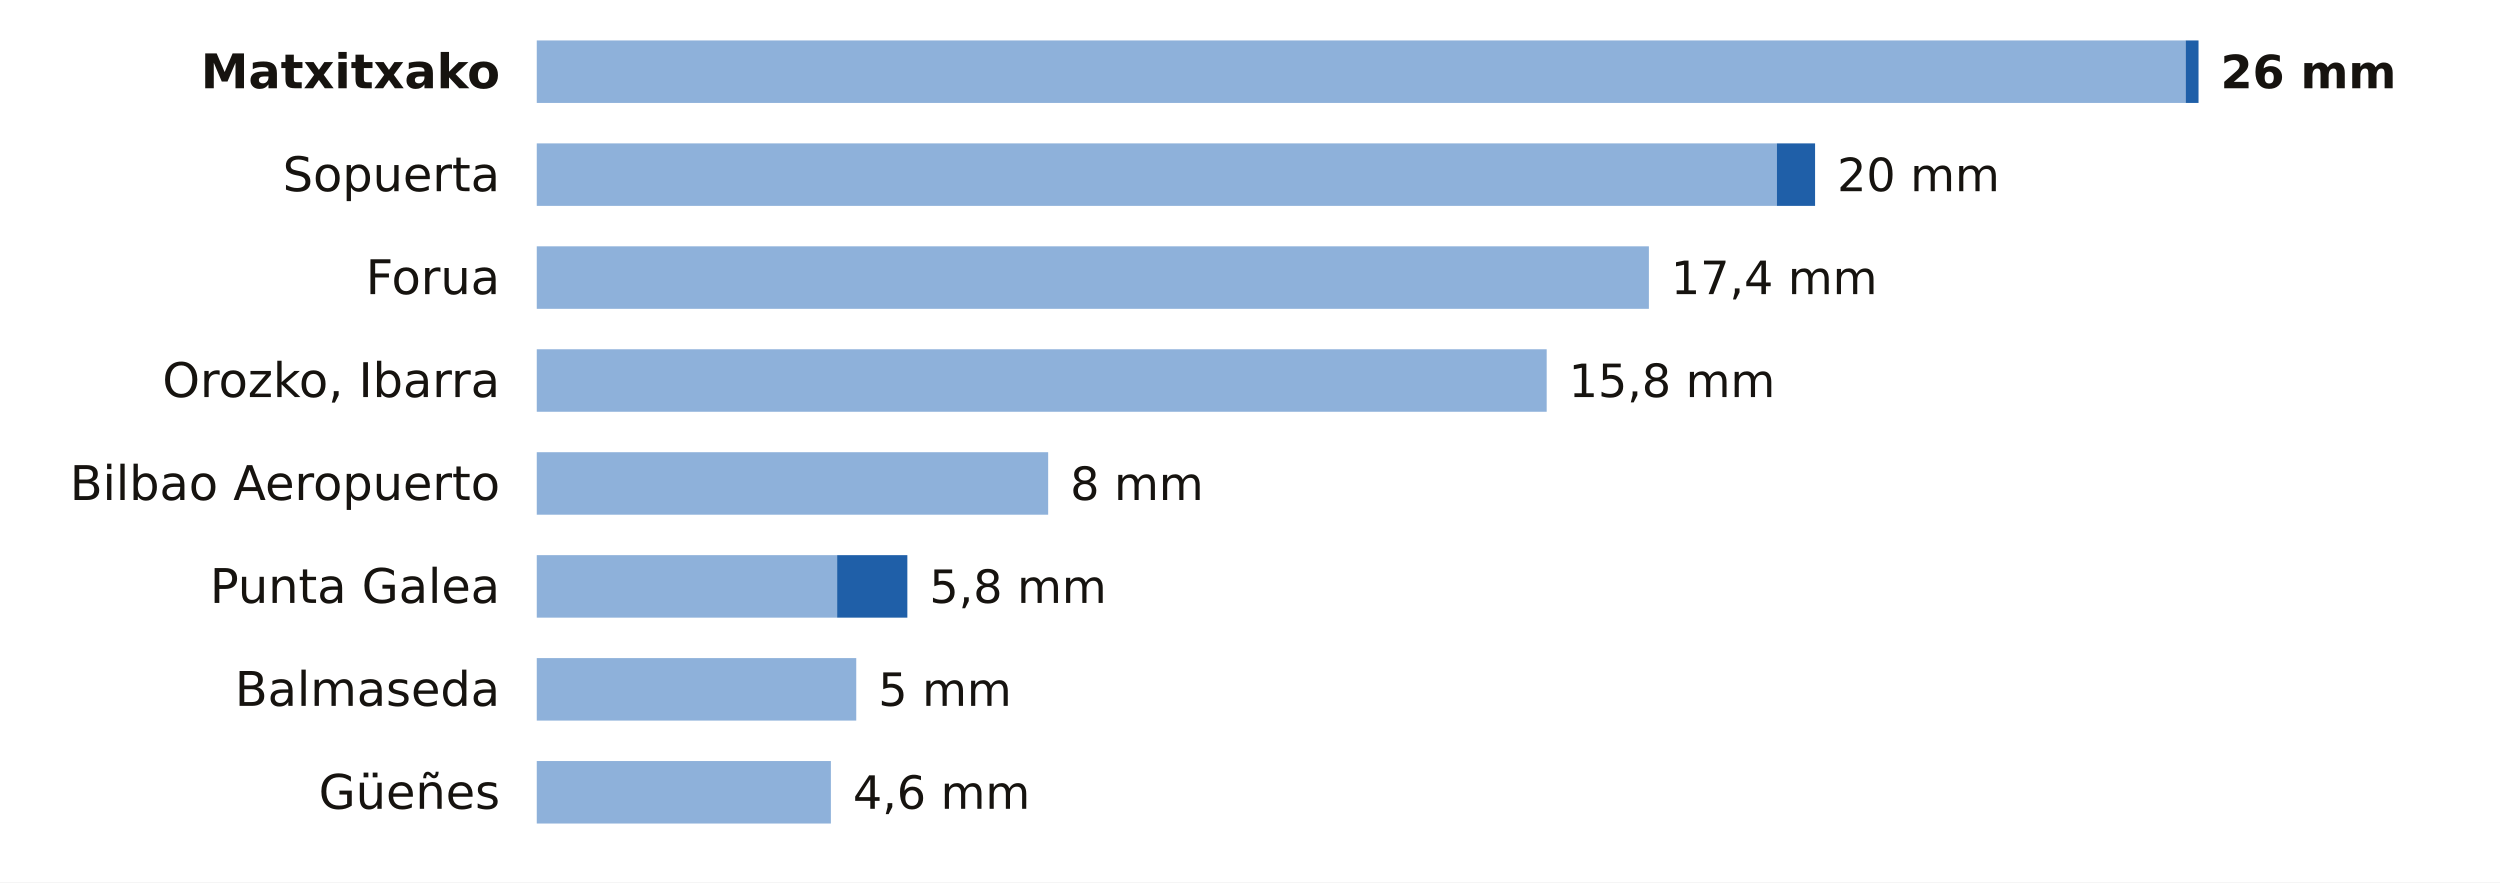
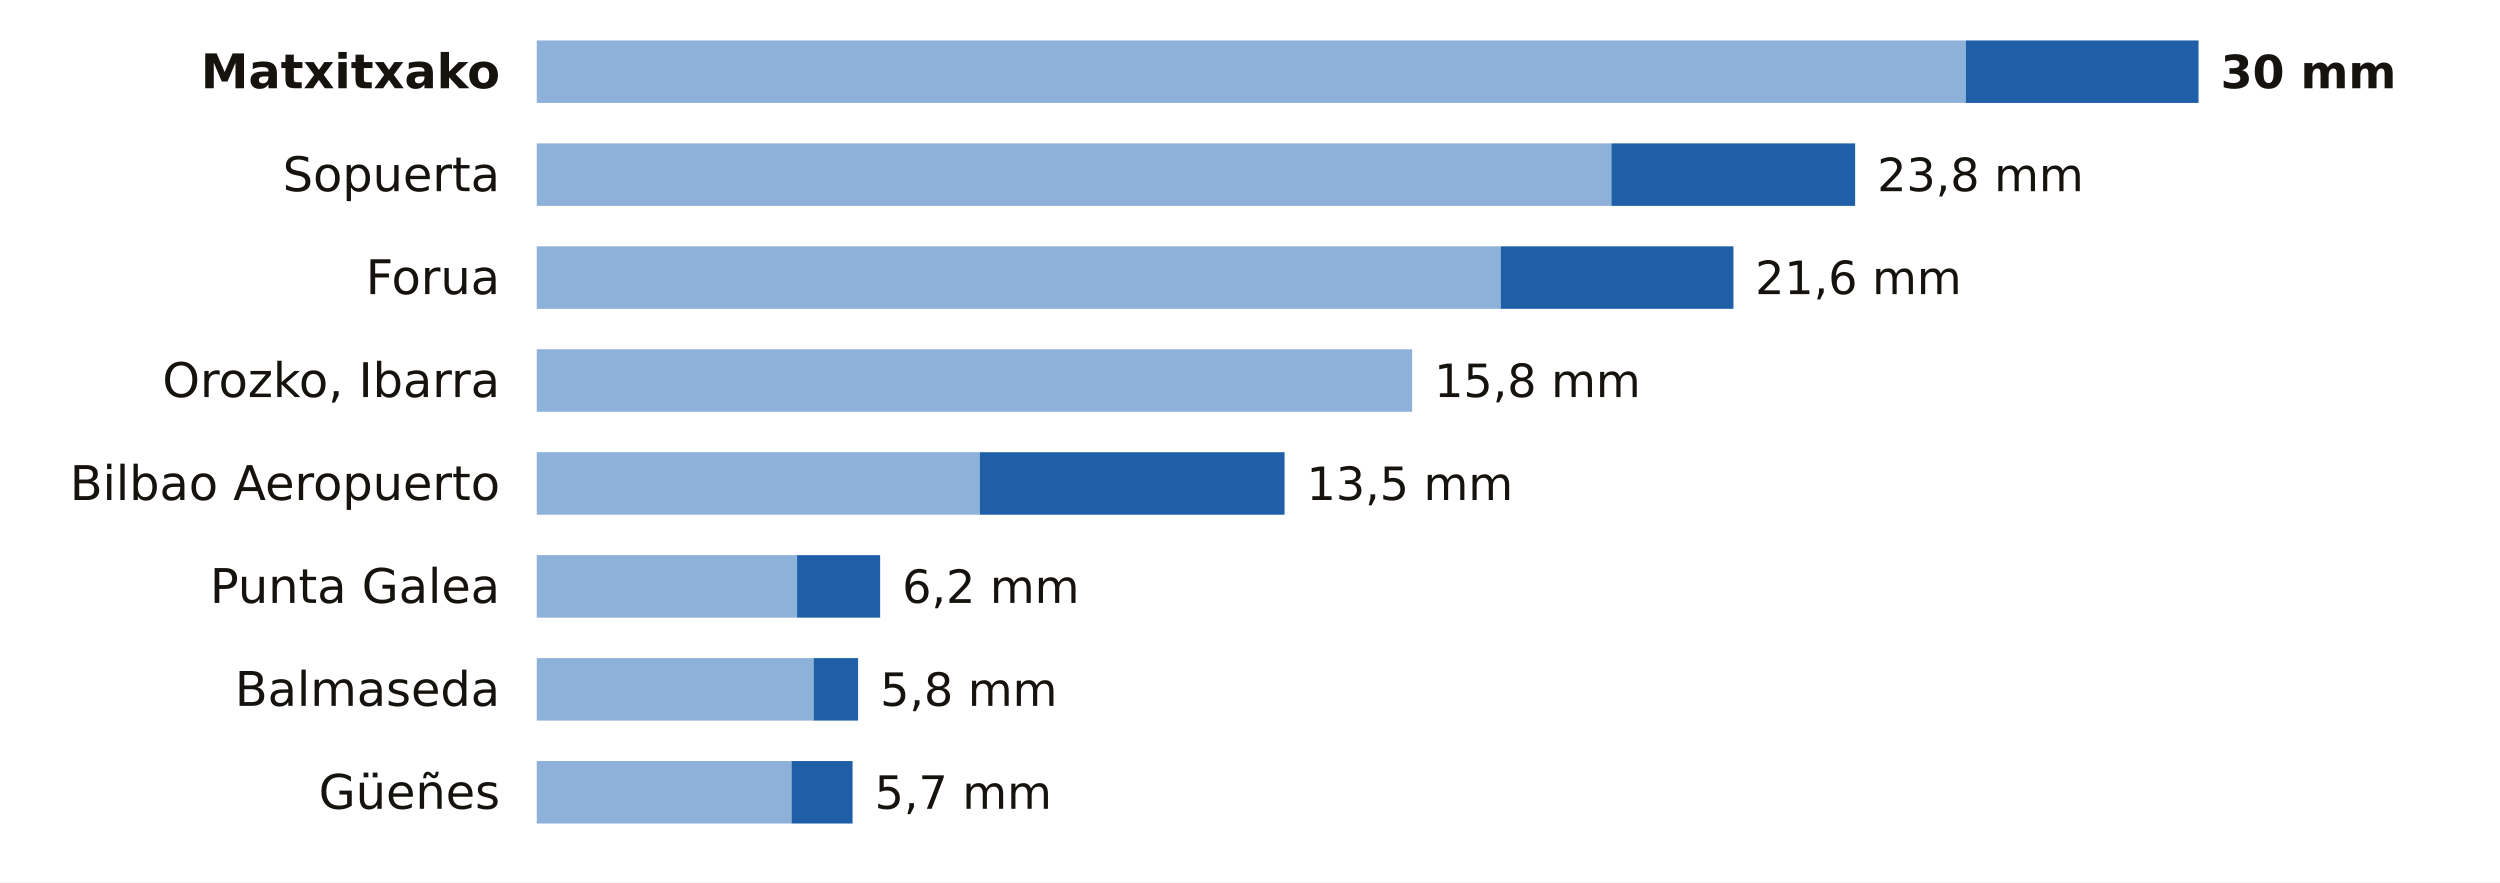
<svg xmlns="http://www.w3.org/2000/svg" viewBox="0 0 680 240" width="680" height="240" role="img" aria-label="La lluvia de los últimos 7 días en las estaciones de AEMET de Bizkaia">
  <rect width="680" height="240" fill="#FFFFFF" />
  <text x="136.0" y="24.0" font-size="13" fill="#16130F" text-anchor="end" font-weight="600" font-family="Public Sans, DejaVu Sans, Arial, sans-serif">Matxitxako</text>
-   <rect x="146" y="11" width="448.5" height="17" fill="#8EB1DA" />
-   <rect x="594.5" y="11" width="3.5" height="17" fill="#1F5FA8" />
-   <text x="604.0" y="24.0" font-size="12.5" fill="#16130F" text-anchor="start" font-weight="700" font-family="Public Sans, DejaVu Sans, Arial, sans-serif">26 mm</text>
+   <rect x="146" y="11" width="388.7" height="17" fill="#8EB1DA" />
+   <rect x="534.7" y="11" width="63.3" height="17" fill="#1F5FA8" />
+   <text x="604.0" y="24.0" font-size="12.5" fill="#16130F" text-anchor="start" font-weight="700" font-family="Public Sans, DejaVu Sans, Arial, sans-serif">30 mm</text>
  <text x="136.0" y="52.0" font-size="13" fill="#16130F" text-anchor="end" font-weight="400" font-family="Public Sans, DejaVu Sans, Arial, sans-serif">Sopuerta</text>
-   <rect x="146" y="39" width="337.3" height="17" fill="#8EB1DA" />
-   <rect x="483.3" y="39" width="10.4" height="17" fill="#1F5FA8" />
-   <text x="499.7" y="52.0" font-size="12.5" fill="#16130F" text-anchor="start" font-weight="500" font-family="Public Sans, DejaVu Sans, Arial, sans-serif">20 mm</text>
+   <rect x="146" y="39" width="292.3" height="17" fill="#8EB1DA" />
+   <rect x="438.3" y="39" width="66.3" height="17" fill="#1F5FA8" />
+   <text x="510.6" y="52.0" font-size="12.5" fill="#16130F" text-anchor="start" font-weight="500" font-family="Public Sans, DejaVu Sans, Arial, sans-serif">23,8 mm</text>
  <text x="136.0" y="80.0" font-size="13" fill="#16130F" text-anchor="end" font-weight="400" font-family="Public Sans, DejaVu Sans, Arial, sans-serif">Forua</text>
-   <rect x="146" y="67" width="302.5" height="17" fill="#8EB1DA" />
-   <text x="454.5" y="80.0" font-size="12.5" fill="#16130F" text-anchor="start" font-weight="500" font-family="Public Sans, DejaVu Sans, Arial, sans-serif">17,4 mm</text>
+   <rect x="146" y="67" width="262.2" height="17" fill="#8EB1DA" />
+   <rect x="408.2" y="67" width="63.3" height="17" fill="#1F5FA8" />
+   <text x="477.4" y="80.0" font-size="12.5" fill="#16130F" text-anchor="start" font-weight="500" font-family="Public Sans, DejaVu Sans, Arial, sans-serif">21,6 mm</text>
  <text x="136.0" y="108.0" font-size="13" fill="#16130F" text-anchor="end" font-weight="400" font-family="Public Sans, DejaVu Sans, Arial, sans-serif">Orozko, Ibarra</text>
-   <rect x="146" y="95" width="274.7" height="17" fill="#8EB1DA" />
-   <text x="426.7" y="108.0" font-size="12.5" fill="#16130F" text-anchor="start" font-weight="500" font-family="Public Sans, DejaVu Sans, Arial, sans-serif">15,8 mm</text>
+   <rect x="146" y="95" width="238.1" height="17" fill="#8EB1DA" />
+   <text x="390.1" y="108.0" font-size="12.5" fill="#16130F" text-anchor="start" font-weight="500" font-family="Public Sans, DejaVu Sans, Arial, sans-serif">15,8 mm</text>
  <text x="136.0" y="136.0" font-size="13" fill="#16130F" text-anchor="end" font-weight="400" font-family="Public Sans, DejaVu Sans, Arial, sans-serif">Bilbao Aeropuerto</text>
-   <rect x="146" y="123" width="139.1" height="17" fill="#8EB1DA" />
-   <text x="291.1" y="136.0" font-size="12.5" fill="#16130F" text-anchor="start" font-weight="500" font-family="Public Sans, DejaVu Sans, Arial, sans-serif">8 mm</text>
+   <rect x="146" y="123" width="120.5" height="17" fill="#8EB1DA" />
+   <rect x="266.5" y="123" width="82.9" height="17" fill="#1F5FA8" />
+   <text x="355.4" y="136.0" font-size="12.5" fill="#16130F" text-anchor="start" font-weight="500" font-family="Public Sans, DejaVu Sans, Arial, sans-serif">13,5 mm</text>
  <text x="136.0" y="164.0" font-size="13" fill="#16130F" text-anchor="end" font-weight="400" font-family="Public Sans, DejaVu Sans, Arial, sans-serif">Punta Galea</text>
-   <rect x="146" y="151" width="81.7" height="17" fill="#8EB1DA" />
-   <rect x="227.7" y="151" width="19.1" height="17" fill="#1F5FA8" />
-   <text x="252.8" y="164.0" font-size="12.5" fill="#16130F" text-anchor="start" font-weight="500" font-family="Public Sans, DejaVu Sans, Arial, sans-serif">5,8 mm</text>
+   <rect x="146" y="151" width="70.8" height="17" fill="#8EB1DA" />
+   <rect x="216.8" y="151" width="22.6" height="17" fill="#1F5FA8" />
+   <text x="245.4" y="164.0" font-size="12.5" fill="#16130F" text-anchor="start" font-weight="500" font-family="Public Sans, DejaVu Sans, Arial, sans-serif">6,2 mm</text>
  <text x="136.0" y="192.0" font-size="13" fill="#16130F" text-anchor="end" font-weight="400" font-family="Public Sans, DejaVu Sans, Arial, sans-serif">Balmaseda</text>
-   <rect x="146" y="179" width="86.9" height="17" fill="#8EB1DA" />
-   <text x="238.9" y="192.0" font-size="12.5" fill="#16130F" text-anchor="start" font-weight="500" font-family="Public Sans, DejaVu Sans, Arial, sans-serif">5 mm</text>
+   <rect x="146" y="179" width="75.3" height="17" fill="#8EB1DA" />
+   <rect x="221.3" y="179" width="12.1" height="17" fill="#1F5FA8" />
+   <text x="239.4" y="192.0" font-size="12.5" fill="#16130F" text-anchor="start" font-weight="500" font-family="Public Sans, DejaVu Sans, Arial, sans-serif">5,8 mm</text>
  <text x="136.0" y="220.0" font-size="13" fill="#16130F" text-anchor="end" font-weight="400" font-family="Public Sans, DejaVu Sans, Arial, sans-serif">Güeñes</text>
-   <rect x="146" y="207" width="80.0" height="17" fill="#8EB1DA" />
-   <text x="232.0" y="220.0" font-size="12.5" fill="#16130F" text-anchor="start" font-weight="500" font-family="Public Sans, DejaVu Sans, Arial, sans-serif">4,6 mm</text>
+   <rect x="146" y="207" width="69.3" height="17" fill="#8EB1DA" />
+   <rect x="215.3" y="207" width="16.6" height="17" fill="#1F5FA8" />
+   <text x="237.9" y="220.0" font-size="12.5" fill="#16130F" text-anchor="start" font-weight="500" font-family="Public Sans, DejaVu Sans, Arial, sans-serif">5,7 mm</text>
</svg>
